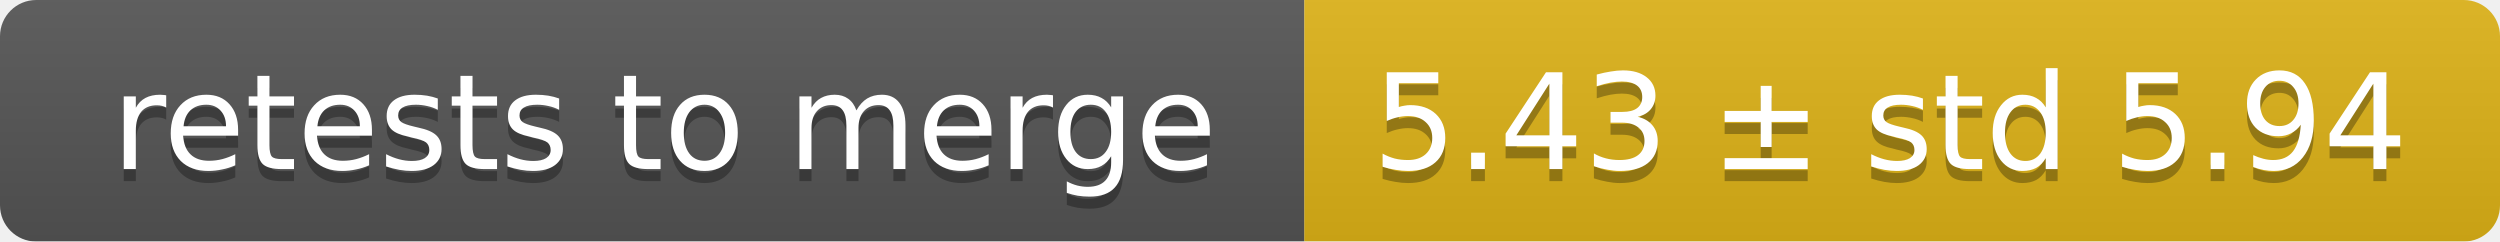
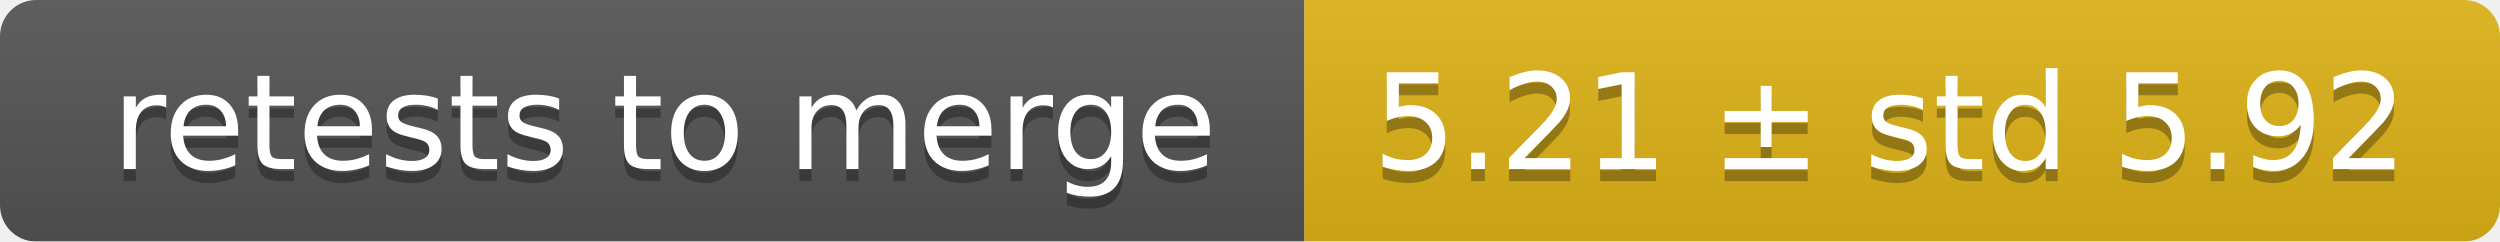
<svg xmlns="http://www.w3.org/2000/svg" width="207" height="20">
  <linearGradient id="smooth" x2="0" y2="100%">
    <stop offset="0" stop-color="#bbb" stop-opacity=".1" />
    <stop offset="1" stop-opacity=".1" />
  </linearGradient>
  <mask id="round">
    <rect width="207" height="20" rx="3" fill="#fff" />
  </mask>
  <g mask="url(#round)">
    <rect width="108" height="20" fill="#555" />
    <rect x="108" width="99" height="20" fill="#dfb317" />
    <rect width="207" height="20" fill="url(#smooth)" />
  </g>
  <g fill="#fff" text-anchor="middle" font-family="DejaVu Sans,Verdana,Geneva,sans-serif" font-size="11">
    <text x="55" y="15" fill="#010101" fill-opacity=".3">retests to merge</text>
    <text x="55" y="14">retests to merge</text>
-     <text x="156.5" y="15" fill="#010101" fill-opacity=".3">5.43 ± std 5.94</text>
-     <text x="156.5" y="14">5.43 ± std 5.94</text>
+     <text x="156.5" y="15" fill="#010101" fill-opacity=".3">5.21 ± std 5.92</text>
+     <text x="156.5" y="14">5.21 ± std 5.92</text>
  </g>
</svg>
